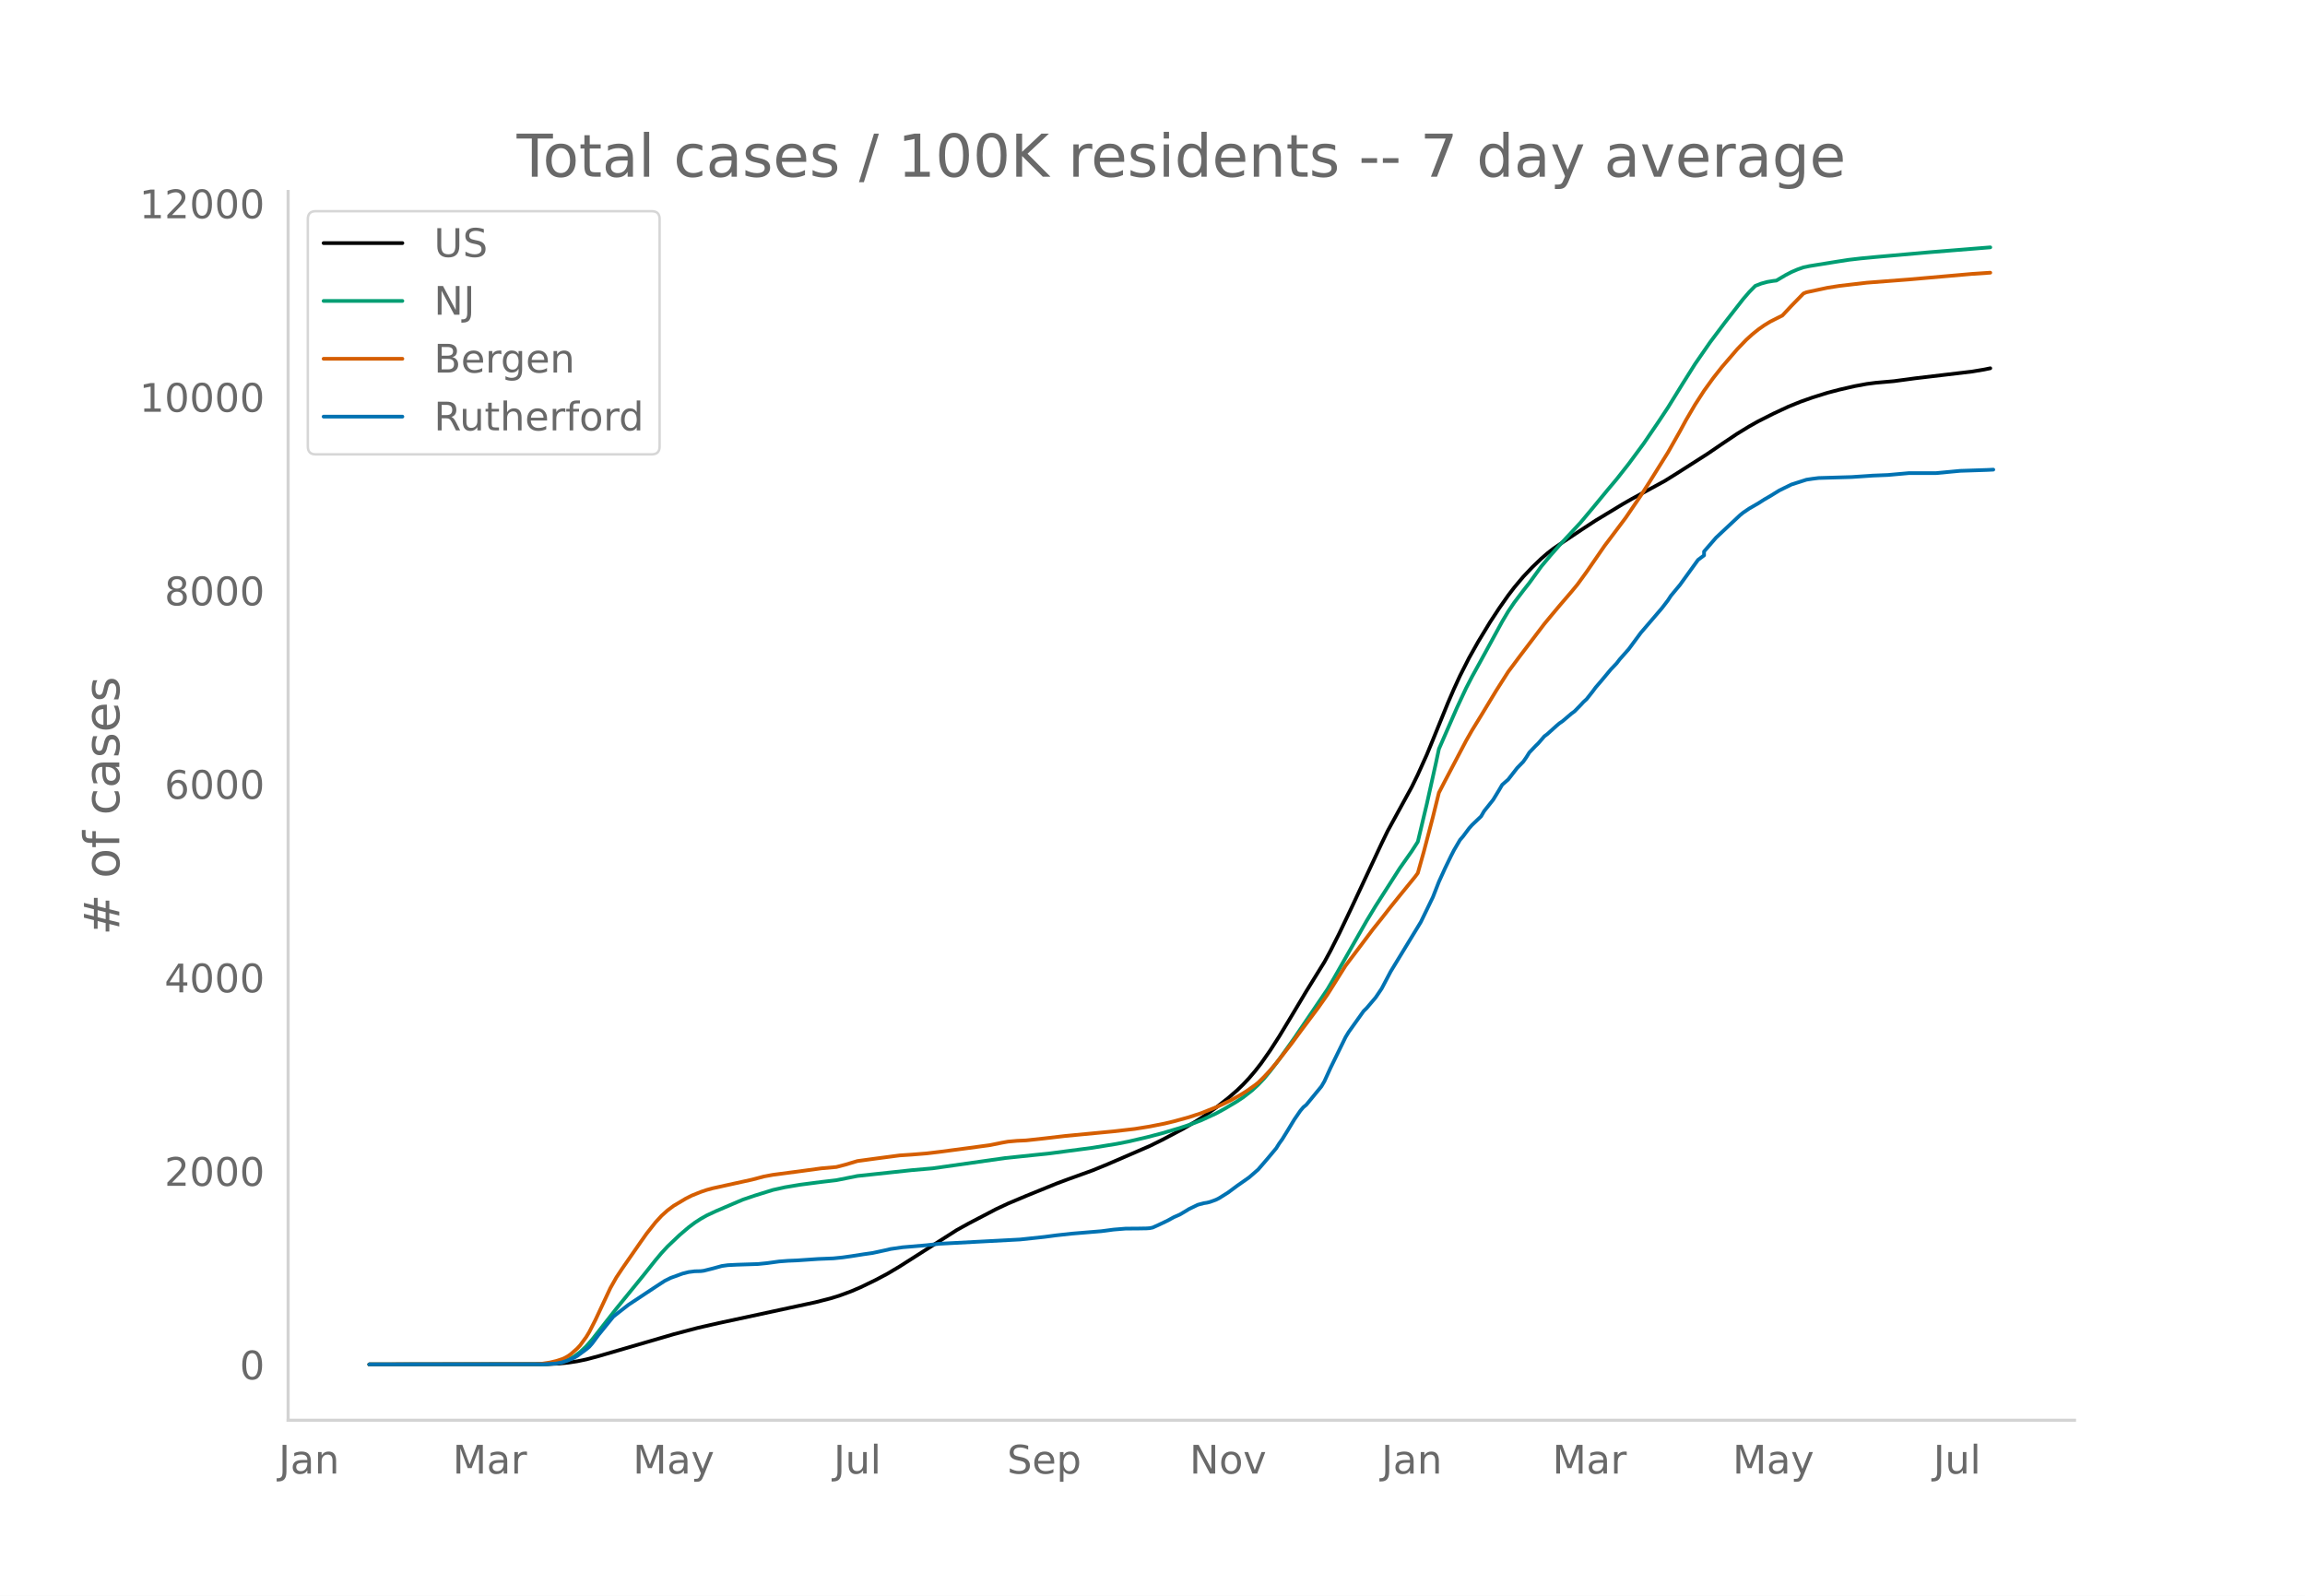
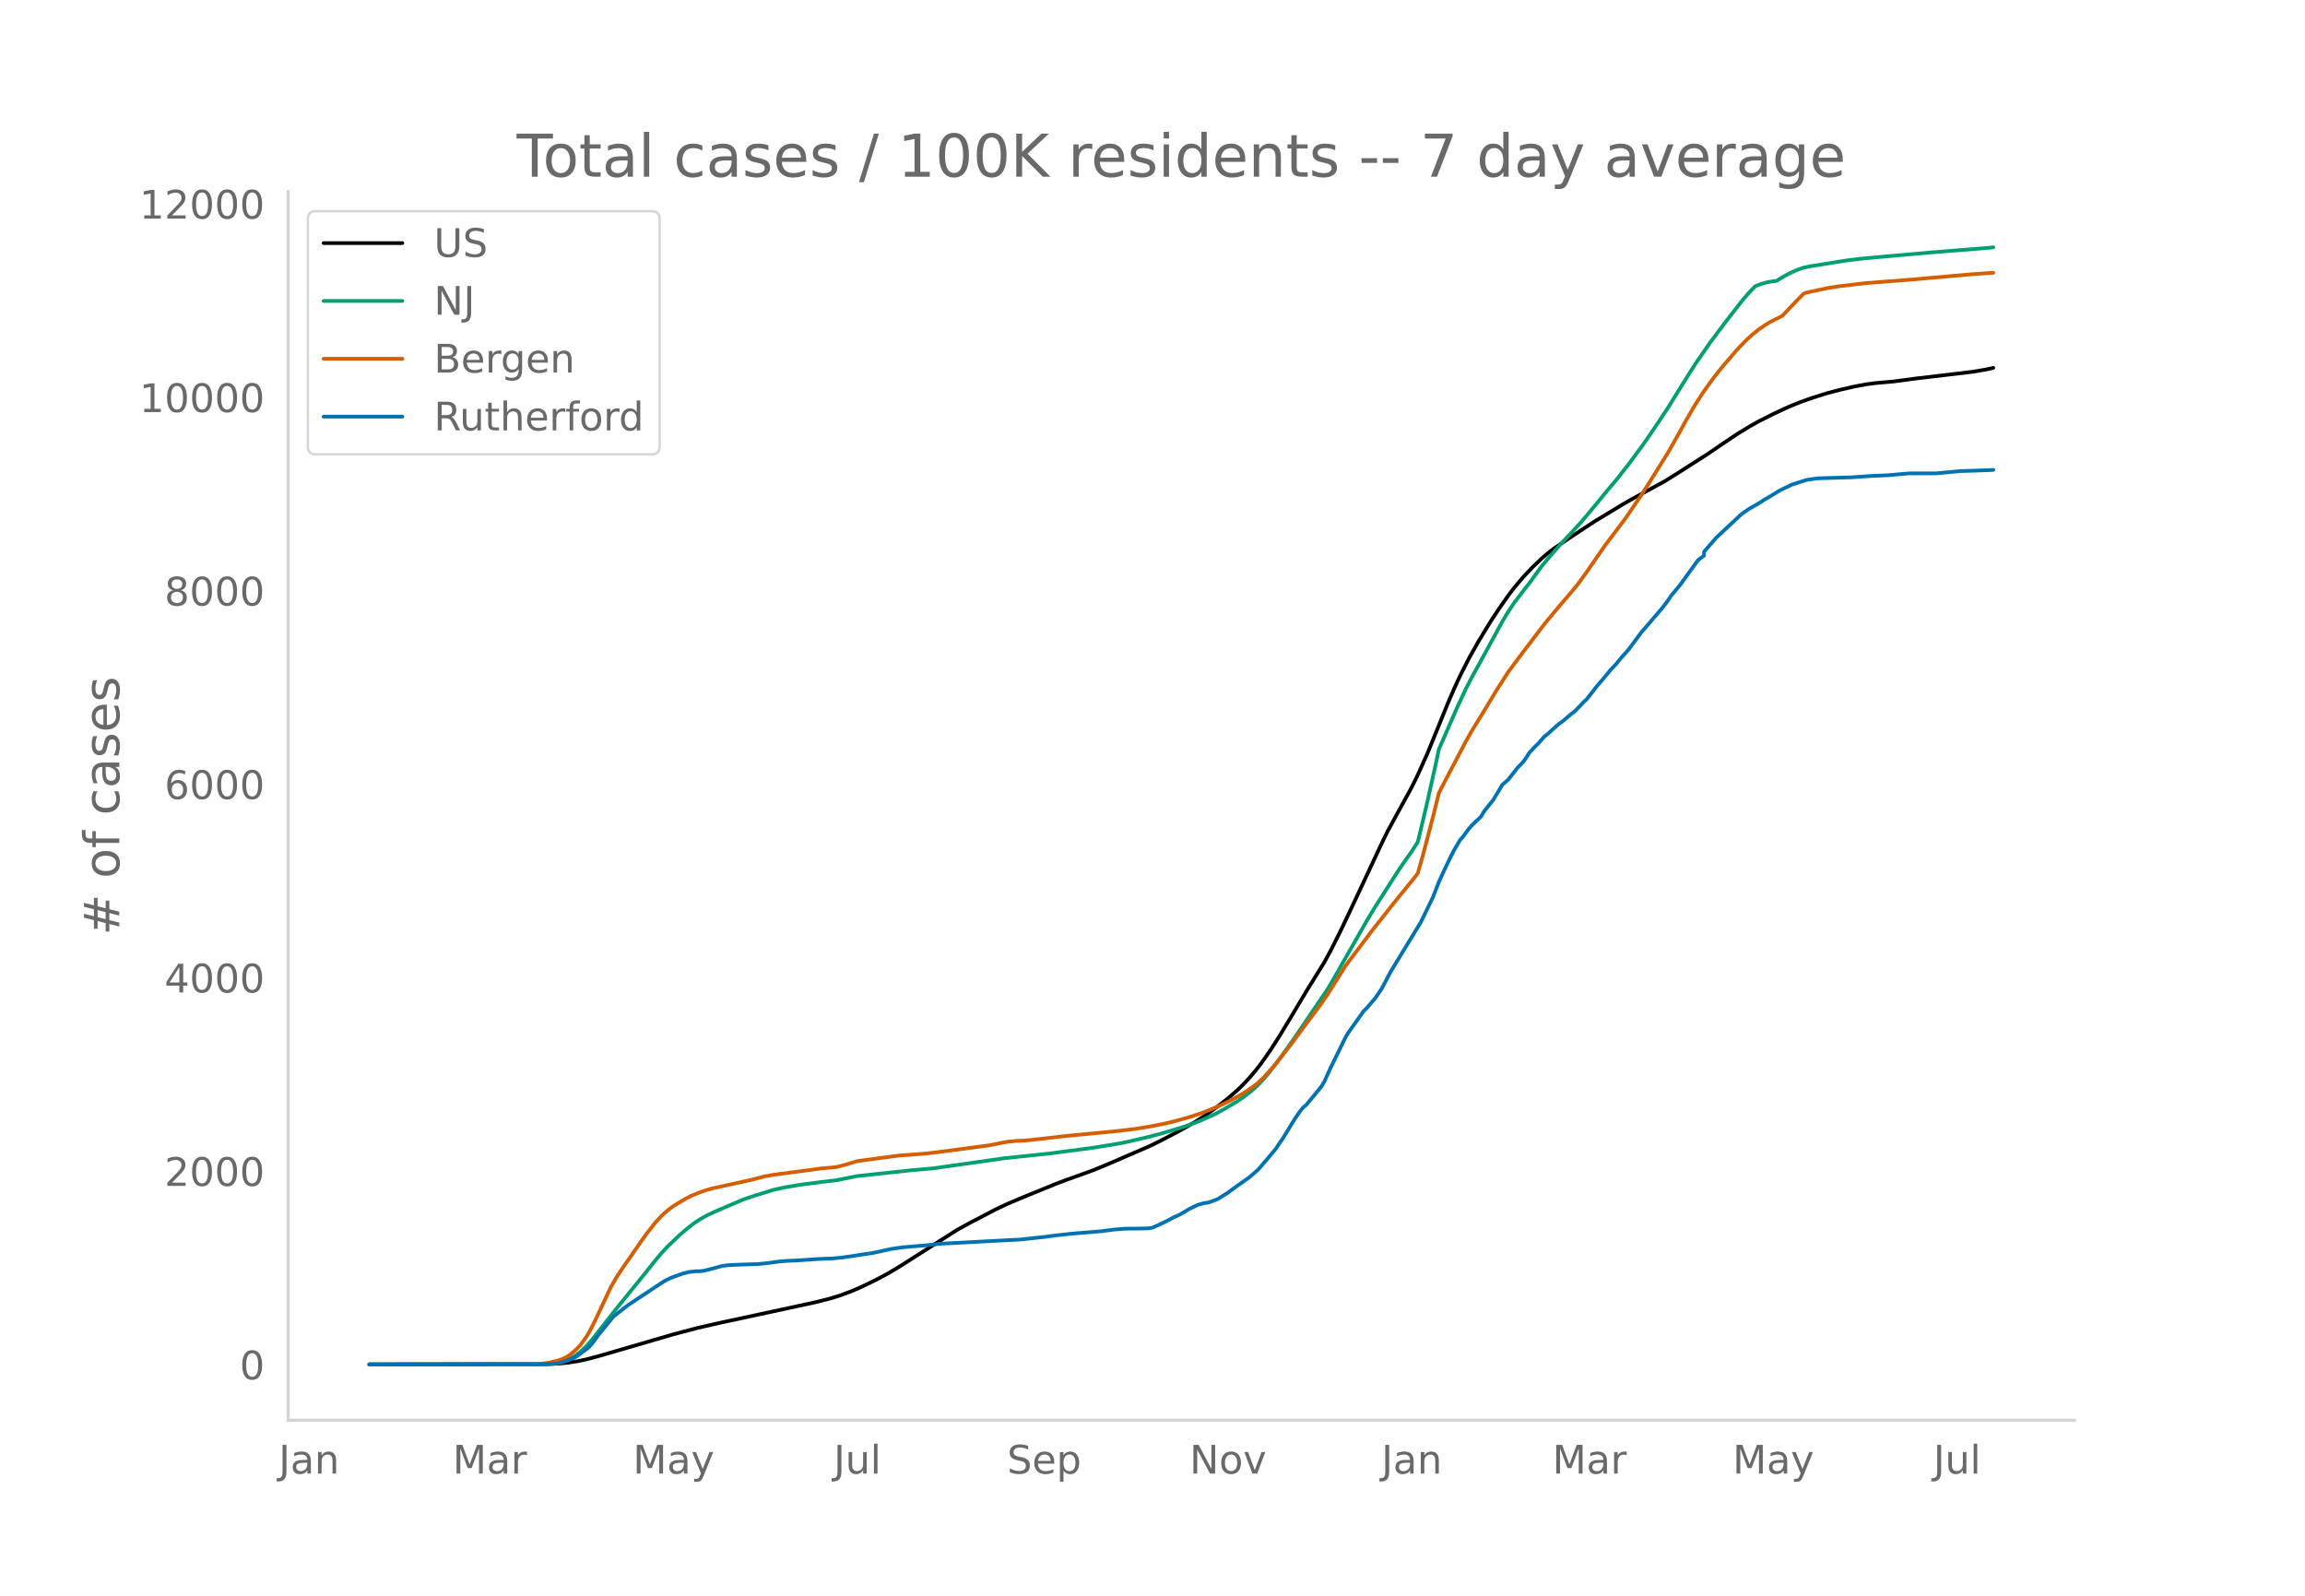
<svg xmlns="http://www.w3.org/2000/svg" xmlns:xlink="http://www.w3.org/1999/xlink" height="864" viewBox="0 0 936 648" width="1248">
  <defs>
    <style>*{stroke-linecap:butt;stroke-linejoin:round}</style>
  </defs>
  <g id="figure_1">
    <path d="M0 648h936V0H0z" style="fill:#fff" id="patch_1" />
    <g id="axes_1">
      <path d="M117 576.72h725.4V77.76H117z" style="fill:none" id="patch_2" />
-       <path clip-path="url(#p5780248ab3)" d="m149.973 554.04 72.185-.095 4.894-.236 3.67-.374 3.67-.563 3.671-.754 4.894-1.306 30.587-8.916 9.788-2.586 8.564-1.958 28.14-6.06 11.011-2.373 6.118-1.556 3.67-1.13 4.894-1.808 3.67-1.574 6.118-2.958 4.894-2.598 4.894-2.916 23.246-14.81 4.894-2.71 11.011-5.749 4.894-2.3 7.34-3.088 12.236-4.98 4.894-1.832 9.787-3.526 6.118-2.504 17.128-7.413 4.894-2.41 8.565-4.515 4.894-2.846 3.67-2.334 4.894-3.47 4.894-3.848 3.67-3.18 2.447-2.363 2.447-2.611 2.447-2.867 2.447-3.139 3.67-5.234 3.671-5.71 4.894-8.104 6.117-10.245 7.341-11.866 2.447-4.505 3.67-7.266 4.894-10.27 12.235-26.141 2.447-5.033 9.788-17.867 2.447-5.014 3.67-8.132 2.447-5.954 6.118-15.051 2.447-5.663 2.447-5.324 3.67-7.228 3.67-6.529 4.894-8.066 3.67-5.587 3.671-5.232 2.447-3.2 3.67-4.37 3.671-3.874 3.67-3.514 2.448-2.118 2.447-1.902 3.67-2.516 7.34-4.897 6.118-3.996 11.012-6.666 3.67-2.109 13.458-7.332 4.894-3.058 12.235-7.805 6.117-4.174 6.118-4.112 4.894-2.99 3.67-2.067 6.117-3.089 6.118-2.856 4.894-1.983 4.894-1.733 6.117-1.917 4.894-1.28 6.117-1.402 4.894-.902 3.67-.476 7.342-.647 8.564-1.153 23.246-2.754 4.894-.821 2.447-.506h0" style="fill:none;stroke:#000;stroke-linecap:round;stroke-width:1.5" id="line2d_1" />
-       <path clip-path="url(#p5780248ab3)" d="m149.973 554.04 69.738-.071 3.67-.178 2.447-.283 2.447-.467 2.447-.889 2.447-1.343 2.447-1.821 2.447-2.31 2.447-2.786 3.67-4.695 6.118-7.816 11.011-13.534 4.894-6.151 2.447-2.915 2.447-2.645 4.894-4.649 3.67-3.124 2.447-1.848 2.447-1.59 2.447-1.38 3.67-1.718 7.342-3.145 3.67-1.558 4.894-1.667 7.34-2.273 4.895-1.087 6.117-1.025 8.564-1.115 6.118-.715 8.564-1.71 22.023-2.366 8.564-.742 29.364-4.167 18.352-1.92 17.128-2.257 9.788-1.585 4.894-.964 7.341-1.714 6.117-1.598 7.341-2.172 3.67-1.223 4.895-1.854 6.117-2.809 3.67-2.01 4.894-2.922 2.447-1.615 3.67-2.865 2.448-2.265 2.447-2.577 2.447-2.96 3.67-4.803 6.117-8.59 13.459-19.83 2.447-4.147 13.458-23.628 3.67-6.064 9.788-15.301 4.894-6.96 2.447-3.82 3.67-15.424 3.67-16.496 1.224-5.736 7.341-16.803 3.67-7.852 2.448-4.738 3.67-6.657L610 252.407l2.447-4.118 2.447-3.607 3.67-4.846 2.448-3.109 4.894-6.75 3.67-4.379 3.67-4.174 8.565-9.22 4.894-5.842 6.117-7.44 3.67-4.36 4.894-6.224 6.118-8.286 6.117-8.994 3.67-5.547 6.118-9.903 4.894-7.774 6.117-8.842 6.118-8.153 7.34-9.424 2.448-2.832 2.447-2.498 2.446-.947 2.447-.667 2.447-.406 1.224-.134 3.67-2.18 2.447-1.28 2.447-1.05 2.447-.864 2.447-.515 11.011-1.779 4.894-.76 4.894-.567 6.118-.583 22.022-1.948 24.47-1.965h0" style="fill:none;stroke:#009e73;stroke-linecap:round;stroke-width:1.5" id="line2d_2" />
-       <path clip-path="url(#p5780248ab3)" d="m149.973 554.04 67.291-.104 2.447-.12 3.67-.565 2.447-.586 2.447-.785 1.224-.547 1.223-.7 1.224-.89 2.447-2.158 1.223-1.33 2.447-3.352 1.224-2.023 2.447-4.781 6.117-13.06 2.447-4.334 2.447-3.687 7.34-10.567 2.448-3.473 3.67-4.645 2.447-2.661 2.447-2.2 2.447-1.824 4.894-2.916 2.447-1.248 3.67-1.477 2.447-.83 2.447-.662 4.894-1.079 11.011-2.416 4.894-1.298 3.67-.677 12.236-1.615 7.34-.999 6.118-.547 3.67-.953 4.894-1.467 7.341-.996 9.788-1.29 4.894-.327 6.117-.491 4.894-.587 12.235-1.611 8.564-1.161 4.894-.993 2.447-.434 3.67-.325 3.67-.172 7.342-.798 8.564-1.002 19.576-1.865 8.564-.986 6.117-.986 6.118-1.206 3.67-.88 6.118-1.682 4.894-1.606 6.117-2.432 2.447-1.102 3.67-1.798 3.67-2.035 2.448-1.504 3.67-2.587 1.224-.971 2.447-2.391 2.447-2.654 2.447-2.884 6.117-7.799 3.67-5.003 7.341-9.811 3.67-5.228 7.342-11.711 4.893-6.48 3.67-4.87 2.448-3.283 3.67-4.59 3.67-4.708 3.671-4.55 6.118-7.514 1.223-1.638 2.447-8.729 3.67-14.02 2.447-9.886 2.447-4.732 8.565-16.316 2.447-4.298 3.67-5.962 6.117-10.11 4.894-7.685 4.894-6.565 9.788-12.887 2.447-2.956 3.67-4.393 4.894-5.708 2.447-2.966 3.67-5.054 7.342-10.646 2.447-3.232 6.117-8.148 6.117-8.977 3.67-5.737 7.342-11.762 4.894-8.637 2.447-4.517 3.67-6.26 3.67-5.676 3.67-5.083 3.671-4.65 6.118-7.116 3.67-3.818 2.447-2.226 2.447-1.976 2.447-1.718 2.447-1.5 4.894-2.467 3.67-3.923 4.894-5.021 1.224-.492 8.564-1.832 4.894-.763 11.011-1.285 17.129-1.316 25.693-2.259 7.34-.49h0" style="fill:none;stroke:#d55e00;stroke-linecap:round;stroke-width:1.5" id="line2d_3" />
-       <path clip-path="url(#p5780248ab3)" d="m149.973 554.04 70.961-.061 4.894-.307 2.447-.46 2.447-.828 2.447-1.073 1.224-.706 3.67-2.698 1.224-1.012 1.223-1.41 2.447-3.313 6.117-7.544 2.447-1.932 3.67-2.852 11.012-7.298 3.67-2.392 2.448-1.227 4.893-1.779 2.447-.613 2.447-.307 2.447-.061 1.224-.153 3.67-.92 3.67-1.012 2.448-.338 3.67-.184 8.564-.276 3.67-.368 4.895-.674 3.67-.276 3.67-.154 8.565-.582 6.117-.246 3.67-.368 3.671-.521 4.894-.767 3.67-.521 6.118-1.319 1.223-.306 4.894-.706 9.788-.828 4.894-.582 33.034-1.748 9.788-1.043 4.894-.644 6.117-.675 12.235-1.012 4.894-.644 4.894-.398 4.894-.03 3.67-.062 1.223-.092 1.224-.246 2.447-1.104 3.67-1.748 2.447-1.349 2.447-1.073 2.447-1.442 1.224-.766 3.67-1.779 2.447-.644 1.224-.184 1.223-.307 2.447-.889 1.223-.613 3.67-2.3 3.671-2.73 4.894-3.434 3.67-3.19 3.671-4.262 3.67-4.385 1.224-1.963 1.224-1.687 2.446-3.956 2.447-4.048 2.447-3.557 1.224-1.441 1.223-1.012 6.118-7.452 1.223-2.085 2.447-5.367 6.118-12.512 1.223-2.024 6.117-8.587 1.224-1.196 3.67-4.324 2.447-3.618 3.67-6.961 12.235-20.087 4.894-10.09 2.447-6.255 2.447-5.367 2.447-5.06 1.224-2.392 2.447-4.17 1.223-1.411 2.447-3.281 1.224-1.38 3.67-3.496 1.224-2.116 2.446-3.067 1.224-1.533 2.447-4.018 1.223-2.085 2.447-2.147 3.67-4.722 2.448-2.515 1.223-1.748 1.224-1.962 2.447-2.576 1.223-1.196 2.447-2.822 1.224-.92 3.67-3.312 1.223-1.042 1.224-.828 3.67-3.128 1.224-.89 2.447-2.514 1.223-1.319 1.224-1.104 2.447-3.097 1.223-1.656 2.447-2.852 3.67-4.416 2.448-2.576 1.223-1.595 3.67-4.14 4.894-6.624 8.565-9.997 2.447-3.19 1.223-1.87 3.67-4.416 7.341-10.15 2.447-1.84v-1.565l4.894-5.642 9.788-9.17 1.224-.98 2.447-1.657 3.67-2.116 2.447-1.564 2.447-1.41 3.67-2.27 4.894-2.392 6.118-1.962 2.447-.368 2.447-.307 13.458-.399 8.564-.582 6.118-.246 8.564-.766h11.011l9.788-.92 11.011-.368 2.447-.123h0" style="fill:none;stroke:#0072b2;stroke-linecap:round;stroke-width:1.5" id="line2d_4" />
+       <path clip-path="url(#p1434a774b8)" d="m149.973 554.04 72.185-.095 4.894-.236 3.67-.374 3.67-.563 3.671-.753 4.894-1.306 30.587-8.913 9.788-2.585 8.564-1.958 28.14-6.058 11.011-2.372 6.118-1.556 3.67-1.13 4.894-1.807 3.67-1.573 6.118-2.958 4.894-2.597 4.894-2.915 23.246-14.806 4.894-2.708 11.011-5.747 4.894-2.3 7.34-3.087 12.236-4.978 4.894-1.832 9.787-3.525 6.118-2.503 17.128-7.411 4.894-2.41 8.565-4.513 4.894-2.845 3.67-2.333 4.894-3.47 4.894-3.846 3.67-3.18 2.447-2.361 2.447-2.61 2.447-2.866 2.447-3.139 3.67-5.232 3.671-5.709 4.894-8.1 6.117-10.243 7.341-11.863 2.447-4.502 3.67-7.264 4.894-10.267 12.235-26.134 2.447-5.032 9.788-17.86 2.447-5.013 3.67-8.13 2.447-5.952 6.118-15.046 2.447-5.662 2.447-5.322 3.67-7.225 3.67-6.527 4.894-8.065 3.67-5.585 3.671-5.23 2.447-3.199 3.67-4.37 3.671-3.871 3.67-3.514 2.448-2.117 2.447-1.901 3.67-2.516 7.34-4.895 6.118-3.995 11.012-6.664 3.67-2.108 13.458-7.33 4.894-3.057 12.235-7.803 6.117-4.172 6.118-4.112 4.894-2.988 3.67-2.066 6.117-3.088 6.118-2.856 4.894-1.982 4.894-1.732 6.117-1.917 4.894-1.28 6.117-1.402 4.894-.904 3.67-.477 7.342-.647 8.564-1.153 23.246-2.75 4.894-.82 2.447-.507 1.223-.307h0" style="fill:none;stroke:#000;stroke-linecap:round;stroke-width:1.5" id="line2d_1" />
+       <path clip-path="url(#p1434a774b8)" d="m149.973 554.04 69.738-.07 3.67-.179 2.447-.283 2.447-.466 2.447-.89 2.447-1.342 2.447-1.82 2.447-2.31 2.447-2.785 3.67-4.693 6.118-7.814 11.011-13.53 4.894-6.15 2.447-2.913 2.447-2.645 4.894-4.647 3.67-3.123 2.447-1.848 2.447-1.59 2.447-1.378 3.67-1.718 7.342-3.144 3.67-1.558 4.894-1.666 7.34-2.272 4.895-1.087 6.117-1.025 8.564-1.115 6.118-.714 8.564-1.71 22.023-2.365 8.564-.741 29.364-4.167 18.352-1.919 17.128-2.256 9.788-1.584 4.894-.965 7.341-1.713 6.117-1.598 7.341-2.171 3.67-1.223 4.895-1.852 6.117-2.809 3.67-2.01 4.894-2.92 2.447-1.615 3.67-2.864 2.448-2.265 2.447-2.576 2.447-2.958 3.67-4.802 6.117-8.588 13.459-19.823 2.447-4.146 13.458-23.622 3.67-6.061 9.788-15.297 4.894-6.957 2.447-3.819 3.67-15.42 3.67-16.491 1.224-5.734 7.341-16.798 3.67-7.85 2.448-4.736 3.67-6.655L610 252.5l2.447-4.117 2.447-3.606 3.67-4.845 2.448-3.107 4.894-6.749 3.67-4.377 3.67-4.173 8.565-9.217 4.894-5.84 6.117-7.437 3.67-4.36 4.894-6.222 6.118-8.283 6.117-8.992 3.67-5.544 6.118-9.901 4.894-7.772 6.117-8.839 6.118-8.15 7.34-9.422 2.448-2.83 2.447-2.498 2.446-.946 2.447-.667 2.447-.406 1.224-.134 3.67-2.18 2.447-1.279 2.447-1.05 2.447-.864 2.447-.515 11.011-1.778 4.894-.759 4.894-.567 6.118-.583 22.022-1.947 24.47-1.965 1.223-.138h0" style="fill:none;stroke:#009e73;stroke-linecap:round;stroke-width:1.5" id="line2d_2" />
+       <path clip-path="url(#p1434a774b8)" d="m149.973 554.04 67.291-.104 2.447-.12 3.67-.565 2.447-.586 2.447-.784 1.224-.547 1.223-.7 1.224-.889 2.447-2.158 1.223-1.329 2.447-3.351 1.224-2.023 2.447-4.78 6.117-13.055 2.447-4.334 2.447-3.685 7.34-10.564 2.448-3.472 3.67-4.644 2.447-2.66 2.447-2.2 2.447-1.822 4.894-2.916 2.447-1.247 3.67-1.477 2.447-.829 2.447-.662 4.894-1.078 11.011-2.416 4.894-1.298 3.67-.676 12.236-1.615 7.34-.998 6.118-.547 3.67-.953 4.894-1.467 7.341-.995 9.788-1.29 4.894-.327 6.117-.491 4.894-.586 12.235-1.612 8.564-1.16 4.894-.993 2.447-.434 3.67-.324 3.67-.172 7.342-.799 8.564-1.001 19.576-1.864 8.564-.986 6.117-.986 6.118-1.205 3.67-.88 6.118-1.682 4.894-1.605 6.117-2.431 2.447-1.102 3.67-1.798 3.67-2.033 2.448-1.505 3.67-2.586 1.224-.97 2.447-2.39 2.447-2.654 2.447-2.883 6.117-7.796 3.67-5.002 7.341-9.808 3.67-5.227 7.342-11.707 4.893-6.479 3.67-4.867 2.448-3.283 3.67-4.589 3.67-4.706 3.671-4.548 6.118-7.512 1.223-1.637 2.447-8.726 3.67-14.016 2.447-9.883 2.447-4.73 8.565-16.312 2.447-4.296 3.67-5.961 6.117-10.106 4.894-7.683 4.894-6.564 9.788-12.883 2.447-2.955 3.67-4.391 4.894-5.707 2.447-2.965 3.67-5.052 7.342-10.643 2.447-3.23 6.117-8.146 6.117-8.975 3.67-5.735 7.342-11.758 4.894-8.634 2.447-4.516 3.67-6.259 3.67-5.674 3.67-5.081 3.671-4.649 6.118-7.114 3.67-3.817 2.447-2.225 2.447-1.976 2.447-1.717 2.447-1.5 4.894-2.465 3.67-3.923 4.894-5.019 1.224-.491 8.564-1.832 4.894-.763 11.011-1.285 17.129-1.315 25.693-2.258 8.564-.6h0" style="fill:none;stroke:#d55e00;stroke-linecap:round;stroke-width:1.5" id="line2d_3" />
+       <path clip-path="url(#p1434a774b8)" d="m149.973 554.04 70.961-.061 4.894-.307 2.447-.46 2.447-.827 2.447-1.073 1.224-.706 3.67-2.697 1.224-1.012 1.223-1.41 2.447-3.311 6.117-7.542 2.447-1.931 3.67-2.851 11.012-7.297 3.67-2.391 2.448-1.226 4.893-1.778 2.447-.614 2.447-.306 2.447-.062 1.224-.153 3.67-.92 3.67-1.011 2.448-.337 3.67-.184 8.564-.276 3.67-.368 4.895-.675 3.67-.276 3.67-.153 8.565-.582 6.117-.246 3.67-.367 3.671-.522 4.894-.766 3.67-.521 6.118-1.318 1.223-.307 4.894-.705 9.788-.828 4.894-.582 33.034-1.748 9.788-1.042 4.894-.644 6.117-.674 12.235-1.012 4.894-.644 4.894-.398 4.894-.031 3.67-.061 1.223-.092 1.224-.246 2.447-1.103 3.67-1.748 2.447-1.349 2.447-1.073 2.447-1.44 1.224-.767 3.67-1.778 2.447-.644 1.224-.184 1.223-.306 2.447-.89 1.223-.613 3.67-2.299 3.671-2.728 4.894-3.434 3.67-3.188 3.671-4.262 3.67-4.384 1.224-1.962 1.224-1.686 2.446-3.955 2.447-4.046 2.447-3.557 1.224-1.44 1.223-1.012 6.118-7.45 1.223-2.084 2.447-5.365 6.118-12.509 1.223-2.023 6.117-8.584 1.224-1.196 3.67-4.322 2.447-3.618 3.67-6.959 12.235-20.08 4.894-10.087 2.447-6.254 2.447-5.365 2.447-5.058 1.224-2.391 2.447-4.17 1.223-1.41 2.447-3.28 1.224-1.38 3.67-3.495 1.224-2.115 2.446-3.066 1.224-1.533 2.447-4.016 1.223-2.084 2.447-2.146 3.67-4.721 2.448-2.514 1.223-1.748 1.224-1.962 2.447-2.575 1.223-1.196 2.447-2.82 1.224-.92 3.67-3.31 1.223-1.043 1.224-.828 3.67-3.127 1.224-.889 2.447-2.514 1.223-1.318 1.224-1.104 2.447-3.096 1.223-1.656 2.447-2.85 3.67-4.415 2.448-2.576 1.223-1.594 3.67-4.138 4.894-6.622 8.565-9.995 2.447-3.188 1.223-1.87 3.67-4.415 7.341-10.147 2.447-1.84v-1.563l4.894-5.641 9.788-9.166 1.224-.982 2.447-1.655 3.67-2.115 2.447-1.564 2.447-1.41 3.67-2.269 4.894-2.39 6.118-1.963 2.447-.368 2.447-.306 13.458-.399 8.564-.582 6.118-.246 8.564-.766h11.011l9.788-.92 11.011-.368 2.447-.122h0" style="fill:none;stroke:#0072b2;stroke-linecap:round;stroke-width:1.5" id="line2d_4" />
      <path d="M117 576.72V77.76" style="fill:none;stroke:#d3d3d3;stroke-linecap:square;stroke-linejoin:miter;stroke-width:1.25" id="patch_3" />
      <path d="M117 576.72h725.4" style="fill:none;stroke:#d3d3d3;stroke-linecap:square;stroke-linejoin:miter;stroke-width:1.25" id="patch_4" />
      <g id="matplotlib.axis_1">
        <g id="xtick_1">
          <g style="fill:#696969" transform="matrix(.16 0 0 -.16 113.17 598.378)" id="text_1">
            <defs>
              <path d="M9.813 72.906h9.859V5.078q0-13.187-5-19.14-5-5.954-16.094-5.954h-3.75v8.297h3.078q6.531 0 9.219 3.672Q9.813-4.39 9.813 5.078z" id="DejaVuSans-74" />
              <path d="M34.281 27.484q-10.89 0-15.093-2.484-4.204-2.484-4.204-8.5 0-4.781 3.157-7.594 3.156-2.797 8.562-2.797 7.485 0 12 5.297 4.516 5.297 4.516 14.078v2zm17.922 3.72V0H43.22v8.297Q40.14 3.328 35.547.953q-4.594-2.375-11.234-2.375-8.391 0-13.36 4.719Q6 8.016 6 15.922q0 9.219 6.172 13.906 6.187 4.688 18.437 4.688h12.61v.89q0 6.203-4.078 9.594-4.078 3.39-11.453 3.39-4.688 0-9.141-1.124-4.438-1.125-8.531-3.375v8.312q4.921 1.906 9.562 2.844 4.64.953 9.031.953 11.875 0 17.735-6.156 5.86-6.14 5.86-18.64z" id="DejaVuSans-97" />
              <path d="M54.89 33.016V0h-8.984v32.719q0 7.765-3.031 11.61-3.031 3.858-9.078 3.858-7.281 0-11.484-4.64-4.204-4.625-4.204-12.64V0H9.08v54.688h9.03v-8.5q3.235 4.937 7.594 7.374Q30.078 56 35.797 56q9.422 0 14.25-5.828 4.844-5.828 4.844-17.156z" id="DejaVuSans-110" />
            </defs>
            <use xlink:href="#DejaVuSans-74" />
            <use x="29.492" xlink:href="#DejaVuSans-97" />
            <use x="90.771" xlink:href="#DejaVuSans-110" />
          </g>
        </g>
        <g id="xtick_2">
          <g style="fill:#696969" transform="matrix(.16 0 0 -.16 183.818 598.378)" id="text_2">
            <defs>
              <path d="M9.813 72.906h14.703l18.593-49.61 18.703 49.61h14.704V0H66.89v64.016l-18.797-50h-9.907l-18.796 50V0H9.813z" id="DejaVuSans-77" />
              <path d="M41.11 46.297q-1.516.875-3.297 1.281Q36.03 48 33.89 48q-7.625 0-11.703-4.953-4.079-4.953-4.079-14.234V0H9.08v54.688h9.03v-8.5q2.844 4.984 7.375 7.39Q30.031 56 36.531 56q.922 0 2.047-.125 1.125-.11 2.484-.36z" id="DejaVuSans-114" />
            </defs>
            <use xlink:href="#DejaVuSans-77" />
            <use x="86.279" xlink:href="#DejaVuSans-97" />
            <use x="147.559" xlink:href="#DejaVuSans-114" />
          </g>
        </g>
        <g id="xtick_3">
          <g style="fill:#696969" transform="matrix(.16 0 0 -.16 257.004 598.378)" id="text_3">
            <defs>
              <path d="M32.172-5.078q-3.797-9.766-7.422-12.735-3.61-2.984-9.656-2.984H7.906v7.516h5.282q3.703 0 5.75 1.765Q21-9.766 23.483-3.219l1.61 4.094-22.11 53.813H12.5l17.094-42.766 17.093 42.766h9.516z" id="DejaVuSans-121" />
            </defs>
            <use xlink:href="#DejaVuSans-77" />
            <use x="86.279" xlink:href="#DejaVuSans-97" />
            <use x="147.559" xlink:href="#DejaVuSans-121" />
          </g>
        </g>
        <g id="xtick_4">
          <g style="fill:#696969" transform="matrix(.16 0 0 -.16 338.524 598.378)" id="text_4">
            <defs>
              <path d="M8.5 21.578v33.11h8.984V21.922q0-7.766 3.016-11.656 3.031-3.875 9.094-3.875 7.265 0 11.484 4.64 4.234 4.64 4.234 12.656v31h8.985V0h-8.984v8.406Q42.047 3.422 37.718 1q-4.313-2.422-10.032-2.422-9.421 0-14.312 5.86Q8.5 10.296 8.5 21.578zM31.11 56z" id="DejaVuSans-117" />
              <path d="M9.422 75.984h8.984V0H9.422z" id="DejaVuSans-108" />
            </defs>
            <use xlink:href="#DejaVuSans-74" />
            <use x="29.492" xlink:href="#DejaVuSans-117" />
            <use x="92.871" xlink:href="#DejaVuSans-108" />
          </g>
        </g>
        <g id="xtick_5">
          <g style="fill:#696969" transform="matrix(.16 0 0 -.16 408.952 598.378)" id="text_5">
            <defs>
              <path d="M53.516 70.516V60.89q-5.61 2.687-10.594 4-4.984 1.328-9.625 1.328-8.047 0-12.422-3.125t-4.375-8.89q0-4.845 2.906-7.313 2.907-2.453 11.016-3.97l5.953-1.218q11.031-2.11 16.281-7.406 5.25-5.297 5.25-14.172 0-10.61-7.11-16.078-7.093-5.469-20.812-5.469-5.172 0-11.015 1.172Q13.14.922 6.89 3.219v10.156q6-3.36 11.765-5.078 5.766-1.703 11.328-1.703 8.438 0 13.032 3.312 4.593 3.328 4.593 9.485 0 5.359-3.297 8.39-3.296 3.032-10.812 4.547L27.484 33.5q-11.03 2.188-15.968 6.875-4.922 4.688-4.922 13.047 0 9.672 6.812 15.234 6.813 5.563 18.766 5.563 5.14 0 10.453-.938 5.328-.922 10.89-2.765z" id="DejaVuSans-83" />
              <path d="M56.203 29.594v-4.39H14.891q.593-9.282 5.593-14.142 5-4.859 13.938-4.859 5.172 0 10.031 1.266 4.86 1.265 9.656 3.812v-8.5Q49.266.734 44.187-.344 39.11-1.422 33.892-1.422q-13.094 0-20.735 7.61-7.64 7.625-7.64 20.625 0 13.421 7.25 21.296Q20.016 56 32.328 56q11.031 0 17.453-7.11 6.422-7.093 6.422-19.296zm-8.984 2.64q-.094 7.36-4.125 11.75-4.032 4.407-10.672 4.407-7.516 0-12.031-4.25-4.516-4.25-5.203-11.97z" id="DejaVuSans-101" />
              <path d="M18.11 8.203v-29H9.077v75.484h9.031v-8.296q2.844 4.875 7.157 7.234Q29.594 56 35.594 56q9.968 0 16.187-7.906 6.235-7.907 6.235-20.797T51.78 6.484q-6.218-7.906-16.187-7.906-6 0-10.328 2.375-4.313 2.375-7.157 7.25zm30.578 19.094q0 9.906-4.079 15.547-4.078 5.64-11.203 5.64-7.14 0-11.218-5.64-4.079-5.64-4.079-15.547 0-9.906 4.078-15.547 4.079-5.64 11.22-5.64 7.124 0 11.202 5.64t4.078 15.547z" id="DejaVuSans-112" />
            </defs>
            <use xlink:href="#DejaVuSans-83" />
            <use x="63.477" xlink:href="#DejaVuSans-101" />
            <use x="125" xlink:href="#DejaVuSans-112" />
          </g>
        </g>
        <g id="xtick_6">
          <g style="fill:#696969" transform="matrix(.16 0 0 -.16 483.049 598.378)" id="text_6">
            <defs>
              <path d="M9.813 72.906h13.28l32.329-60.984v60.984h9.562V0h-13.28L19.39 60.984V0H9.813z" id="DejaVuSans-78" />
              <path d="M30.61 48.39q-7.22 0-11.422-5.64-4.204-5.64-4.204-15.453 0-9.813 4.172-15.453 4.188-5.64 11.453-5.64 7.188 0 11.375 5.655 4.203 5.672 4.203 15.438 0 9.719-4.203 15.406-4.187 5.688-11.375 5.688zm0 7.61q11.718 0 18.406-7.625 6.703-7.61 6.703-21.078 0-13.422-6.703-21.078-6.688-7.64-18.407-7.64-11.765 0-18.437 7.64-6.656 7.656-6.656 21.078 0 13.469 6.656 21.078Q18.844 56 30.609 56z" id="DejaVuSans-111" />
              <path d="M2.984 54.688H12.5L29.594 8.797l17.093 45.89h9.516L35.687 0H23.485z" id="DejaVuSans-118" />
            </defs>
            <use xlink:href="#DejaVuSans-78" />
            <use x="74.805" xlink:href="#DejaVuSans-111" />
            <use x="135.986" xlink:href="#DejaVuSans-118" />
          </g>
        </g>
        <g id="xtick_7">
          <g style="fill:#696969" transform="matrix(.16 0 0 -.16 560.964 598.378)" id="text_7">
            <use xlink:href="#DejaVuSans-74" />
            <use x="29.492" xlink:href="#DejaVuSans-97" />
            <use x="90.771" xlink:href="#DejaVuSans-110" />
          </g>
        </g>
        <g id="xtick_8">
          <g style="fill:#696969" transform="matrix(.16 0 0 -.16 630.387 598.378)" id="text_8">
            <use xlink:href="#DejaVuSans-77" />
            <use x="86.279" xlink:href="#DejaVuSans-97" />
            <use x="147.559" xlink:href="#DejaVuSans-114" />
          </g>
        </g>
        <g id="xtick_9">
          <g style="fill:#696969" transform="matrix(.16 0 0 -.16 703.573 598.378)" id="text_9">
            <use xlink:href="#DejaVuSans-77" />
            <use x="86.279" xlink:href="#DejaVuSans-97" />
            <use x="147.559" xlink:href="#DejaVuSans-121" />
          </g>
        </g>
        <g id="xtick_10">
          <g style="fill:#696969" transform="matrix(.16 0 0 -.16 785.093 598.378)" id="text_10">
            <use xlink:href="#DejaVuSans-74" />
            <use x="29.492" xlink:href="#DejaVuSans-117" />
            <use x="92.871" xlink:href="#DejaVuSans-108" />
          </g>
        </g>
      </g>
      <g id="matplotlib.axis_2">
        <g id="ytick_1">
          <g style="fill:#696969" transform="matrix(.16 0 0 -.16 97.32 560.119)" id="text_11">
            <defs>
              <path d="M31.781 66.406q-7.61 0-11.453-7.5Q16.5 51.422 16.5 36.375q0-14.984 3.828-22.484 3.844-7.5 11.453-7.5 7.672 0 11.5 7.5 3.844 7.5 3.844 22.484 0 15.047-3.844 22.531-3.828 7.5-11.5 7.5zm0 7.813q12.266 0 18.735-9.703 6.468-9.688 6.468-28.141 0-18.406-6.468-28.11-6.47-9.687-18.735-9.687-12.25 0-18.718 9.688-6.47 9.703-6.47 28.109 0 18.453 6.47 28.14Q19.53 74.22 31.78 74.22z" id="DejaVuSans-48" />
            </defs>
            <use xlink:href="#DejaVuSans-48" />
          </g>
        </g>
        <g id="ytick_2">
-           <g style="fill:#696969" transform="matrix(.16 0 0 -.16 66.78 481.538)" id="text_12">
+           <g style="fill:#696969" transform="matrix(.16 0 0 -.16 66.78 481.562)" id="text_12">
            <defs>
              <path d="M19.188 8.297h34.421V0H7.33v8.297q5.609 5.812 15.296 15.594 9.703 9.797 12.188 12.64 4.734 5.313 6.609 9 1.89 3.688 1.89 7.25 0 5.813-4.078 9.469-4.078 3.672-10.625 3.672-4.64 0-9.797-1.61-5.14-1.609-11-4.89v9.969Q13.767 71.78 18.938 73q5.188 1.219 9.485 1.219 11.328 0 18.062-5.672 6.735-5.656 6.735-15.125 0-4.5-1.688-8.531-1.672-4.016-6.125-9.485-1.218-1.422-7.765-8.187-6.532-6.766-18.453-18.922z" id="DejaVuSans-50" />
            </defs>
            <use xlink:href="#DejaVuSans-50" />
            <use x="63.623" xlink:href="#DejaVuSans-48" />
            <use x="127.246" xlink:href="#DejaVuSans-48" />
            <use x="190.869" xlink:href="#DejaVuSans-48" />
          </g>
        </g>
        <g id="ytick_3">
-           <g style="fill:#696969" transform="matrix(.16 0 0 -.16 66.78 402.958)" id="text_13">
+           <g style="fill:#696969" transform="matrix(.16 0 0 -.16 66.78 403.006)" id="text_13">
            <defs>
              <path d="M37.797 64.313 12.89 25.39h24.906zm-2.594 8.593H47.61V25.391h10.407v-8.203H47.609V0h-9.812v17.188H4.89v9.515z" id="DejaVuSans-52" />
            </defs>
            <use xlink:href="#DejaVuSans-52" />
            <use x="63.623" xlink:href="#DejaVuSans-48" />
            <use x="127.246" xlink:href="#DejaVuSans-48" />
            <use x="190.869" xlink:href="#DejaVuSans-48" />
          </g>
        </g>
        <g id="ytick_4">
-           <g style="fill:#696969" transform="matrix(.16 0 0 -.16 66.78 324.378)" id="text_14">
+           <g style="fill:#696969" transform="matrix(.16 0 0 -.16 66.78 324.45)" id="text_14">
            <defs>
              <path d="M33.016 40.375q-6.641 0-10.532-4.547-3.875-4.531-3.875-12.437 0-7.86 3.875-12.438 3.891-4.562 10.532-4.562 6.64 0 10.515 4.562 3.875 4.578 3.875 12.438 0 7.906-3.875 12.437-3.875 4.547-10.515 4.547zm19.578 30.922v-8.984q-3.719 1.75-7.5 2.671-3.782.938-7.5.938-9.766 0-14.922-6.594-5.14-6.594-5.875-19.922 2.875 4.25 7.219 6.516 4.359 2.266 9.578 2.266 10.984 0 17.36-6.672 6.374-6.657 6.374-18.125 0-11.235-6.64-18.032-6.641-6.78-17.672-6.78-12.657 0-19.344 9.687-6.688 9.703-6.688 28.109 0 17.281 8.204 27.563 8.203 10.28 22.015 10.28 3.719 0 7.5-.734t7.89-2.187z" id="DejaVuSans-54" />
            </defs>
            <use xlink:href="#DejaVuSans-54" />
            <use x="63.623" xlink:href="#DejaVuSans-48" />
            <use x="127.246" xlink:href="#DejaVuSans-48" />
            <use x="190.869" xlink:href="#DejaVuSans-48" />
          </g>
        </g>
        <g id="ytick_5">
-           <g style="fill:#696969" transform="matrix(.16 0 0 -.16 66.78 245.798)" id="text_15">
+           <g style="fill:#696969" transform="matrix(.16 0 0 -.16 66.78 245.893)" id="text_15">
            <defs>
              <path d="M31.781 34.625q-7.031 0-11.062-3.766-4.016-3.765-4.016-10.343 0-6.594 4.016-10.36Q24.75 6.391 31.78 6.391q7.032 0 11.078 3.78 4.063 3.798 4.063 10.345 0 6.578-4.031 10.343-4.016 3.766-11.11 3.766zm-9.86 4.188q-6.343 1.562-9.89 5.906Q8.5 49.079 8.5 55.329q0 8.733 6.219 13.812 6.234 5.078 17.062 5.078 10.89 0 17.094-5.078 6.203-5.079 6.203-13.813 0-6.25-3.547-10.61-3.531-4.343-9.828-5.906 7.125-1.656 11.094-6.5 3.984-4.828 3.984-11.796 0-10.61-6.468-16.282-6.47-5.656-18.532-5.656-12.047 0-18.531 5.656-6.469 5.672-6.469 16.282 0 6.968 4 11.797 4.016 4.843 11.14 6.5zM18.314 54.39q0-5.657 3.53-8.828 3.548-3.172 9.938-3.172 6.36 0 9.938 3.172 3.593 3.171 3.593 8.828 0 5.672-3.593 8.843-3.578 3.172-9.938 3.172-6.39 0-9.937-3.172-3.532-3.172-3.532-8.843z" id="DejaVuSans-56" />
            </defs>
            <use xlink:href="#DejaVuSans-56" />
            <use x="63.623" xlink:href="#DejaVuSans-48" />
            <use x="127.246" xlink:href="#DejaVuSans-48" />
            <use x="190.869" xlink:href="#DejaVuSans-48" />
          </g>
        </g>
        <g id="ytick_6">
-           <g style="fill:#696969" transform="matrix(.16 0 0 -.16 56.6 167.217)" id="text_16">
+           <g style="fill:#696969" transform="matrix(.16 0 0 -.16 56.6 167.337)" id="text_16">
            <defs>
              <path d="M12.406 8.297h16.11v55.625l-17.532-3.516v8.985l17.438 3.515h9.86V8.296H54.39V0H12.406z" id="DejaVuSans-49" />
            </defs>
            <use xlink:href="#DejaVuSans-49" />
            <use x="63.623" xlink:href="#DejaVuSans-48" />
            <use x="127.246" xlink:href="#DejaVuSans-48" />
            <use x="190.869" xlink:href="#DejaVuSans-48" />
            <use x="254.492" xlink:href="#DejaVuSans-48" />
          </g>
        </g>
        <g id="ytick_7">
-           <g style="fill:#696969" transform="matrix(.16 0 0 -.16 56.6 88.637)" id="text_17">
+           <g style="fill:#696969" transform="matrix(.16 0 0 -.16 56.6 88.78)" id="text_17">
            <use xlink:href="#DejaVuSans-49" />
            <use x="63.623" xlink:href="#DejaVuSans-50" />
            <use x="127.246" xlink:href="#DejaVuSans-48" />
            <use x="190.869" xlink:href="#DejaVuSans-48" />
            <use x="254.492" xlink:href="#DejaVuSans-48" />
          </g>
        </g>
        <g style="fill:#696969" transform="matrix(0 -.2 -.2 0 48.44 379.813)" id="text_18">
          <defs>
            <path d="M51.125 44H36.922l-4.11-16.313h14.313zm-7.328 27.781-5.078-20.265h14.265L58.11 71.78h7.813L60.89 51.516h15.234V44h-17.14l-4-16.313h15.53V20.22H53.079L48 0h-7.813l5.032 20.219H30.906L25.875 0h-7.86l5.079 20.219H7.719v7.468h17.187L29 44H13.281v7.516h17.625l4.985 20.265z" id="DejaVuSans-35" />
            <path d="M37.11 75.984V68.5h-8.594q-4.828 0-6.72-1.953-1.874-1.953-1.874-7.031v-4.828h14.797v-6.985H19.922V0H10.89v47.703H2.297v6.984h8.594V58.5q0 9.125 4.25 13.297 4.25 4.187 13.468 4.187z" id="DejaVuSans-102" />
            <path d="M48.781 52.594v-8.407q-3.812 2.11-7.64 3.157-3.828 1.047-7.735 1.047-8.75 0-13.593-5.547-4.829-5.532-4.829-15.547 0-10.016 4.829-15.563 4.843-5.53 13.593-5.53 3.907 0 7.735 1.046 3.828 1.047 7.64 3.156V2.094Q45.016.344 40.984-.531q-4.015-.89-8.562-.89-12.36 0-19.64 7.765-7.266 7.765-7.266 20.953 0 13.375 7.343 21.031Q20.22 56 33.016 56q4.14 0 8.093-.86 3.953-.843 7.672-2.546z" id="DejaVuSans-99" />
            <path d="M44.281 53.078v-8.5q-3.797 1.953-7.906 2.922-4.094.984-8.5.984-6.688 0-10.031-2.047-3.344-2.046-3.344-6.156 0-3.125 2.39-4.906 2.391-1.781 9.626-3.39l3.078-.688q9.562-2.047 13.593-5.781 4.032-3.735 4.032-10.422 0-7.625-6.032-12.078-6.03-4.438-16.578-4.438-4.39 0-9.156.86Q10.688.296 5.422 2v9.281q4.984-2.594 9.812-3.89 4.829-1.282 9.579-1.282 6.343 0 9.75 2.172 3.421 2.172 3.421 6.125 0 3.656-2.468 5.61-2.453 1.953-10.813 3.765l-3.125.735q-8.344 1.75-12.062 5.39-3.704 3.64-3.704 9.985 0 7.718 5.47 11.906Q16.75 56 26.811 56q4.97 0 9.36-.734 4.406-.72 8.11-2.188z" id="DejaVuSans-115" />
          </defs>
          <use xlink:href="#DejaVuSans-35" />
          <use x="83.789" xlink:href="#DejaVuSans-32" />
          <use x="115.576" xlink:href="#DejaVuSans-111" />
          <use x="176.758" xlink:href="#DejaVuSans-102" />
          <use x="211.963" xlink:href="#DejaVuSans-32" />
          <use x="243.75" xlink:href="#DejaVuSans-99" />
          <use x="298.73" xlink:href="#DejaVuSans-97" />
          <use x="360.01" xlink:href="#DejaVuSans-115" />
          <use x="412.109" xlink:href="#DejaVuSans-101" />
          <use x="473.633" xlink:href="#DejaVuSans-115" />
        </g>
      </g>
      <g style="fill:#696969" transform="matrix(.24 0 0 -.24 209.82 71.76)" id="text_19">
        <defs>
          <path d="M-.297 72.906h61.672v-8.312H35.5V0h-9.906v64.594H-.296z" id="DejaVuSans-84" />
          <path d="M18.313 70.219V54.688h18.5v-6.985h-18.5V18.016q0-6.688 1.828-8.594 1.828-1.906 7.453-1.906h9.218V0h-9.218q-10.407 0-14.36 3.875-3.953 3.89-3.953 14.14v29.688H2.687v6.984h6.594V70.22z" id="DejaVuSans-116" />
          <path d="M25.39 72.906h8.297L8.297-9.28H0z" id="DejaVuSans-47" />
          <path d="M9.813 72.906h9.859V42.094L52.39 72.906h12.703L28.906 38.922 67.672 0H54.688L19.672 35.11V0h-9.86z" id="DejaVuSans-75" />
          <path d="M9.422 54.688h8.984V0H9.422zm0 21.296h8.984v-11.39H9.422z" id="DejaVuSans-105" />
          <path d="M45.406 46.39v29.594h8.985V0h-8.985v8.203Q42.578 3.328 38.25.953q-4.313-2.375-10.375-2.375-9.906 0-16.14 7.906-6.22 7.922-6.22 20.813 0 12.89 6.22 20.797Q17.968 56 27.874 56q6.063 0 10.375-2.375 4.328-2.36 7.156-7.234zm-30.61-19.093q0-9.906 4.079-15.547 4.078-5.64 11.203-5.64 7.125 0 11.219 5.64 4.11 5.64 4.11 15.547 0 9.906-4.11 15.547-4.094 5.64-11.219 5.64-7.125 0-11.203-5.64-4.078-5.64-4.078-15.547z" id="DejaVuSans-100" />
          <path d="M4.89 31.39h26.313v-8H4.891z" id="DejaVuSans-45" />
          <path d="M8.203 72.906h46.875v-4.203L28.61 0H18.312L43.22 64.594H8.203z" id="DejaVuSans-55" />
          <path d="M45.406 27.984q0 9.766-4.031 15.125-4.016 5.375-11.297 5.375-7.219 0-11.25-5.375-4.031-5.359-4.031-15.125 0-9.718 4.031-15.093t11.25-5.375q7.281 0 11.297 5.375 4.031 5.375 4.031 15.093zm8.985-21.203q0-13.953-6.203-20.765Q42-20.797 29.203-20.797q-4.734 0-8.937.703-4.203.703-8.157 2.172v8.735q3.954-2.141 7.813-3.157 3.86-1.031 7.86-1.031 8.843 0 13.234 4.61 4.39 4.609 4.39 13.937v4.453q-2.781-4.844-7.125-7.234Q33.938 0 27.875 0 17.828 0 11.672 7.656q-6.156 7.672-6.156 20.328 0 12.688 6.156 20.344Q17.828 56 27.875 56q6.063 0 10.406-2.39 4.344-2.391 7.125-7.22v8.297h8.985z" id="DejaVuSans-103" />
        </defs>
        <use xlink:href="#DejaVuSans-84" />
        <use x="44.084" xlink:href="#DejaVuSans-111" />
        <use x="105.266" xlink:href="#DejaVuSans-116" />
        <use x="144.475" xlink:href="#DejaVuSans-97" />
        <use x="205.754" xlink:href="#DejaVuSans-108" />
        <use x="233.537" xlink:href="#DejaVuSans-32" />
        <use x="265.324" xlink:href="#DejaVuSans-99" />
        <use x="320.305" xlink:href="#DejaVuSans-97" />
        <use x="381.584" xlink:href="#DejaVuSans-115" />
        <use x="433.684" xlink:href="#DejaVuSans-101" />
        <use x="495.207" xlink:href="#DejaVuSans-115" />
        <use x="547.307" xlink:href="#DejaVuSans-32" />
        <use x="579.094" xlink:href="#DejaVuSans-47" />
        <use x="612.785" xlink:href="#DejaVuSans-32" />
        <use x="644.572" xlink:href="#DejaVuSans-49" />
        <use x="708.195" xlink:href="#DejaVuSans-48" />
        <use x="771.818" xlink:href="#DejaVuSans-48" />
        <use x="835.441" xlink:href="#DejaVuSans-75" />
        <use x="901.018" xlink:href="#DejaVuSans-32" />
        <use x="932.805" xlink:href="#DejaVuSans-114" />
        <use x="971.668" xlink:href="#DejaVuSans-101" />
        <use x="1033.191" xlink:href="#DejaVuSans-115" />
        <use x="1085.291" xlink:href="#DejaVuSans-105" />
        <use x="1113.074" xlink:href="#DejaVuSans-100" />
        <use x="1176.551" xlink:href="#DejaVuSans-101" />
        <use x="1238.074" xlink:href="#DejaVuSans-110" />
        <use x="1301.453" xlink:href="#DejaVuSans-116" />
        <use x="1340.662" xlink:href="#DejaVuSans-115" />
        <use x="1392.762" xlink:href="#DejaVuSans-32" />
        <use x="1424.549" xlink:href="#DejaVuSans-45" />
        <use x="1460.633" xlink:href="#DejaVuSans-45" />
        <use x="1496.717" xlink:href="#DejaVuSans-32" />
        <use x="1528.504" xlink:href="#DejaVuSans-55" />
        <use x="1592.127" xlink:href="#DejaVuSans-32" />
        <use x="1623.914" xlink:href="#DejaVuSans-100" />
        <use x="1687.391" xlink:href="#DejaVuSans-97" />
        <use x="1748.67" xlink:href="#DejaVuSans-121" />
        <use x="1807.85" xlink:href="#DejaVuSans-32" />
        <use x="1839.637" xlink:href="#DejaVuSans-97" />
        <use x="1900.916" xlink:href="#DejaVuSans-118" />
        <use x="1960.096" xlink:href="#DejaVuSans-101" />
        <use x="2021.619" xlink:href="#DejaVuSans-114" />
        <use x="2062.732" xlink:href="#DejaVuSans-97" />
        <use x="2124.012" xlink:href="#DejaVuSans-103" />
        <use x="2187.488" xlink:href="#DejaVuSans-101" />
      </g>
      <g id="legend_1">
        <path d="M128.2 184.5h136.45q3.2 0 3.2-3.2V88.96q0-3.2-3.2-3.2H128.2q-3.2 0-3.2 3.2v92.34q0 3.2 3.2 3.2z" style="fill:none;opacity:.8;stroke:#ccc;stroke-linejoin:miter" id="patch_5" />
        <path d="M131.4 98.718h32" style="fill:none;stroke:#000;stroke-linecap:round;stroke-width:1.5" id="line2d_5" />
        <g style="fill:#696969" transform="matrix(.16 0 0 -.16 176.2 104.317)" id="text_20">
          <defs>
            <path d="M8.688 72.906h9.921V28.61q0-11.718 4.235-16.875 4.25-5.14 13.781-5.14 9.469 0 13.719 5.14 4.25 5.157 4.25 16.875v44.297H64.5V27.391q0-14.25-7.063-21.532-7.046-7.28-20.812-7.28-13.828 0-20.89 7.28-7.047 7.282-7.047 21.532z" id="DejaVuSans-85" />
          </defs>
          <use xlink:href="#DejaVuSans-85" />
          <use x="73.193" xlink:href="#DejaVuSans-83" />
        </g>
        <path d="M131.4 122.203h32" style="fill:none;stroke:#009e73;stroke-linecap:round;stroke-width:1.5" id="line2d_7" />
        <g style="fill:#696969" transform="matrix(.16 0 0 -.16 176.2 127.802)" id="text_21">
          <use xlink:href="#DejaVuSans-78" />
          <use x="74.805" xlink:href="#DejaVuSans-74" />
        </g>
        <path d="M131.4 145.688h32" style="fill:none;stroke:#d55e00;stroke-linecap:round;stroke-width:1.5" id="line2d_9" />
        <g style="fill:#696969" transform="matrix(.16 0 0 -.16 176.2 151.287)" id="text_22">
          <defs>
            <path d="M19.672 34.813V8.108H35.5q7.953 0 11.781 3.297 3.844 3.297 3.844 10.078 0 6.844-3.844 10.078-3.828 3.25-11.781 3.25zm0 29.984V42.828h14.61q7.218 0 10.75 2.703 3.546 2.719 3.546 8.282 0 5.515-3.547 8.25-3.531 2.734-10.75 2.734zm-9.86 8.11h25.204q11.28 0 17.375-4.688Q58.5 63.53 58.5 54.89q0-6.703-3.125-10.657-3.125-3.953-9.188-4.922 7.282-1.562 11.313-6.53 4.031-4.954 4.031-12.376 0-9.765-6.64-15.093Q48.25 0 35.984 0H9.812z" id="DejaVuSans-66" />
          </defs>
          <use xlink:href="#DejaVuSans-66" />
          <use x="68.604" xlink:href="#DejaVuSans-101" />
          <use x="130.127" xlink:href="#DejaVuSans-114" />
          <use x="169.49" xlink:href="#DejaVuSans-103" />
          <use x="232.967" xlink:href="#DejaVuSans-101" />
          <use x="294.49" xlink:href="#DejaVuSans-110" />
        </g>
        <path d="M131.4 169.173h32" style="fill:none;stroke:#0072b2;stroke-linecap:round;stroke-width:1.5" id="line2d_11" />
        <g style="fill:#696969" transform="matrix(.16 0 0 -.16 176.2 174.773)" id="text_23">
          <defs>
            <path d="M44.39 34.188q3.172-1.079 6.172-4.594 3-3.516 6.032-9.672L66.609 0H56l-9.313 18.703q-3.624 7.328-7.015 9.719-3.39 2.39-9.25 2.39h-10.75V0h-9.86v72.906h22.266q12.5 0 18.656-5.234 6.157-5.219 6.157-15.766 0-6.89-3.203-11.437-3.204-4.532-9.297-6.282zM19.673 64.797V38.922h12.406q7.125 0 10.766 3.297 3.64 3.297 3.64 9.687 0 6.39-3.64 9.64-3.64 3.25-10.766 3.25z" id="DejaVuSans-82" />
            <path d="M54.89 33.016V0h-8.984v32.719q0 7.765-3.031 11.61-3.031 3.858-9.078 3.858-7.281 0-11.484-4.64-4.204-4.625-4.204-12.64V0H9.08v75.984h9.03V46.188q3.235 4.937 7.594 7.374Q30.078 56 35.797 56q9.422 0 14.25-5.828 4.844-5.828 4.844-17.156z" id="DejaVuSans-104" />
          </defs>
          <use xlink:href="#DejaVuSans-82" />
          <use x="64.982" xlink:href="#DejaVuSans-117" />
          <use x="128.361" xlink:href="#DejaVuSans-116" />
          <use x="167.57" xlink:href="#DejaVuSans-104" />
          <use x="230.949" xlink:href="#DejaVuSans-101" />
          <use x="292.473" xlink:href="#DejaVuSans-114" />
          <use x="333.586" xlink:href="#DejaVuSans-102" />
          <use x="368.791" xlink:href="#DejaVuSans-111" />
          <use x="429.973" xlink:href="#DejaVuSans-114" />
          <use x="469.336" xlink:href="#DejaVuSans-100" />
        </g>
      </g>
    </g>
  </g>
  <defs>
-     <clipPath id="p5780248ab3">
+     <clipPath id="p1434a774b8">
      <path d="M117 77.76h725.4v498.96H117z" />
    </clipPath>
  </defs>
</svg>
